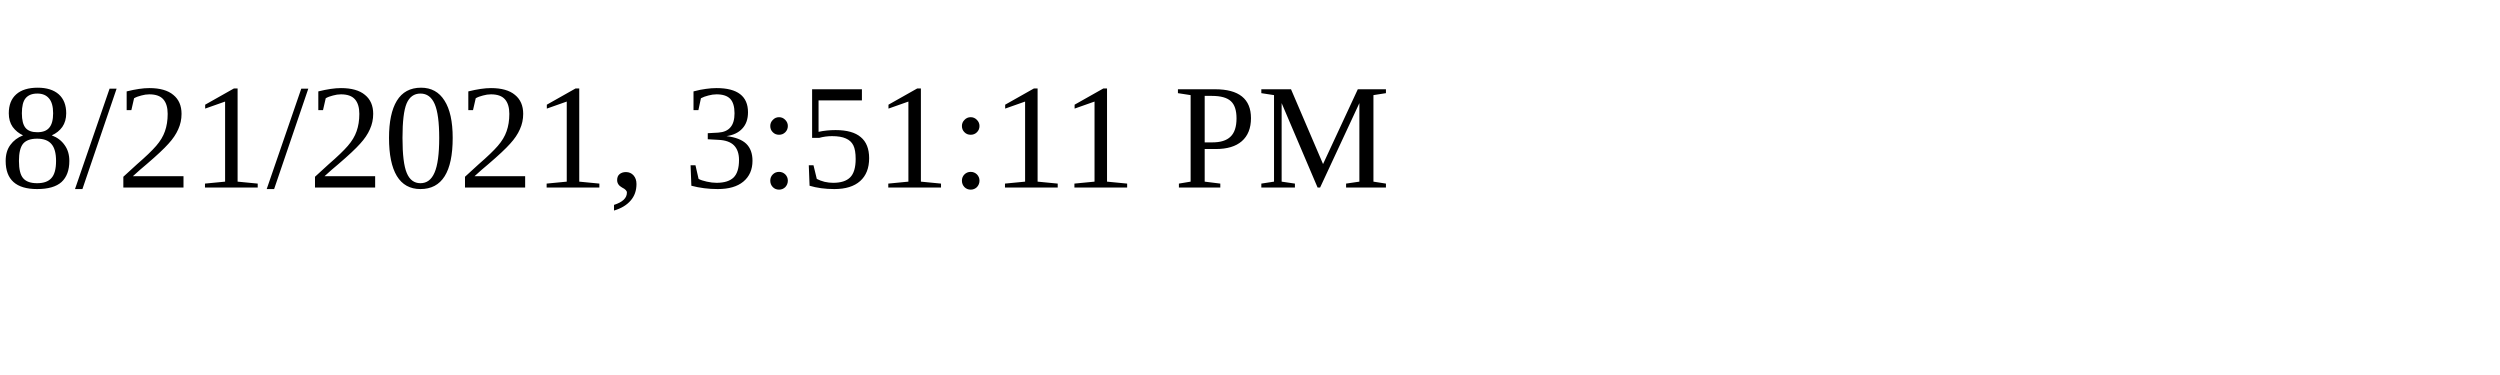
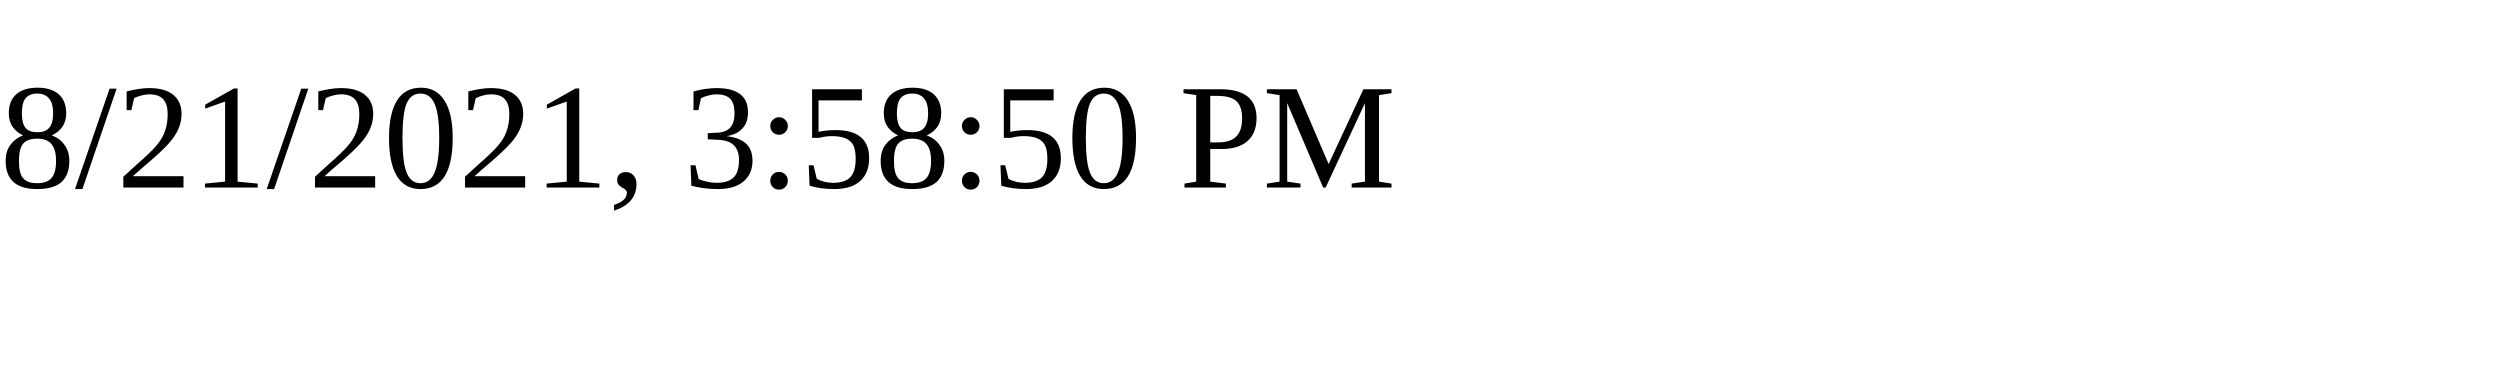
<svg xmlns="http://www.w3.org/2000/svg" height="30" width="200">
-   <text x="0" y="15">8/21/2021, 3:51:11 PM</text>
+   <text x="0" y="15">8/21/2021, 3:58:50 PM</text>
</svg>
